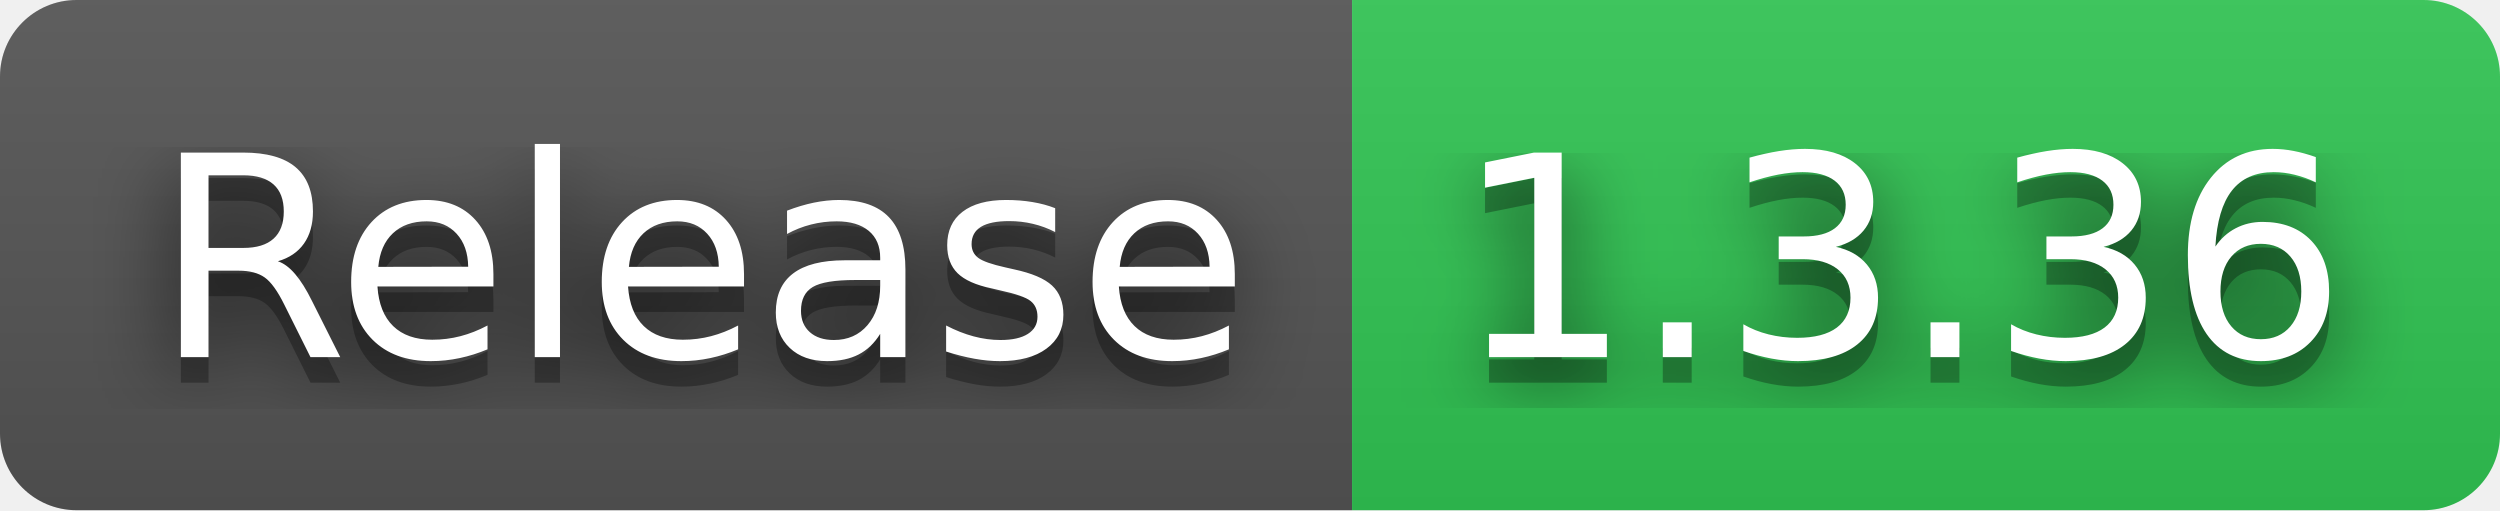
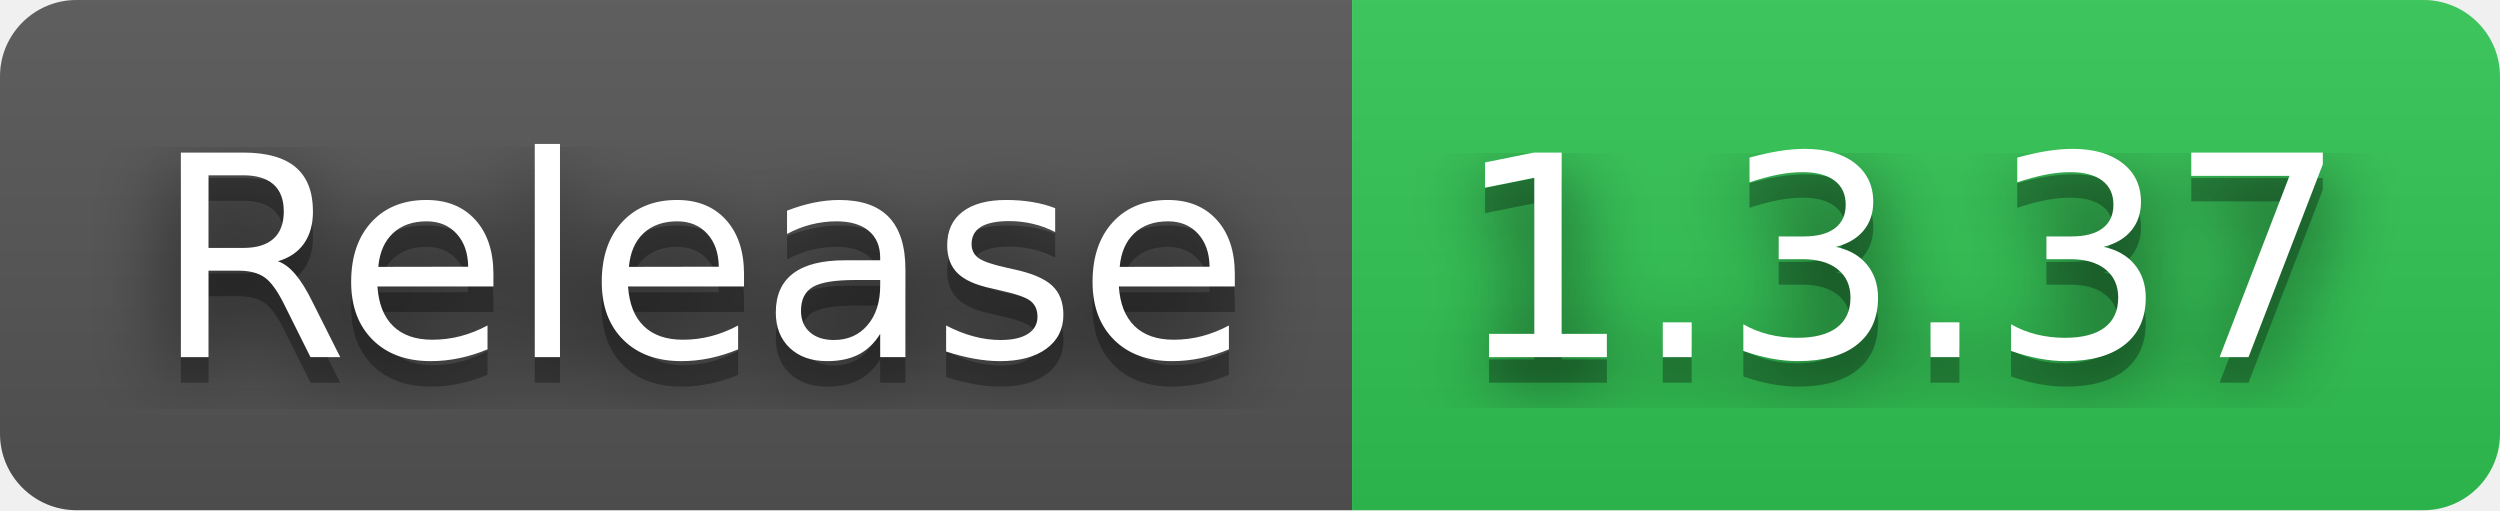
- <svg xmlns="http://www.w3.org/2000/svg" width="98" height="20" role="img" aria-label="Release: 1.3.36">
+ <svg xmlns="http://www.w3.org/2000/svg" width="98" height="20" role="img" aria-label="Release: 1.3.37">
  <filter id="blur">
    <feGaussianBlur stdDeviation="16" />
  </filter>
  <linearGradient id="s" x2="0" y2="100%">
    <stop offset="0" stop-color="#bbb" stop-opacity=".1" />
    <stop offset="1" stop-opacity=".1" />
  </linearGradient>
  <clipPath id="r">
    <rect width="98" height="20" rx="3" />
  </clipPath>
  <g clip-path="url(#r)">
    <rect width="53" height="20" fill="#555" />
    <rect x="53" width="45" height="20" fill="#31c653" />
    <rect width="98" height="20" fill="url(#s)" />
  </g>
  <g fill="#fff" text-anchor="middle" font-family="Verdana,Geneva,DejaVu Sans,sans-serif" text-rendering="geometricPrecision" font-size="110">
    <g transform="scale(.1)">
      <g aria-hidden="true" fill="#010101">
        <text x="275" y="150" fill-opacity=".8" filter="url(#blur)" textLength="430">Release</text>
        <text x="275" y="150" fill-opacity=".3" textLength="430">Release</text>
      </g>
      <text x="275" y="140" textLength="430">Release</text>
    </g>
    <g transform="scale(.1)">
      <g aria-hidden="true" fill="#010101">
-         <text x="745" y="150" fill-opacity=".8" filter="url(#blur)" textLength="350">1.3.36</text>
-         <text x="745" y="150" fill-opacity=".3" textLength="350">1.3.36</text>
+         <text x="745" y="150" fill-opacity=".8" filter="url(#blur)" textLength="350">1.3.37</text>
+         <text x="745" y="150" fill-opacity=".3" textLength="350">1.3.37</text>
      </g>
-       <text x="745" y="140" textLength="350">1.3.36</text>
+       <text x="745" y="140" textLength="350">1.3.37</text>
    </g>
  </g>
</svg>
